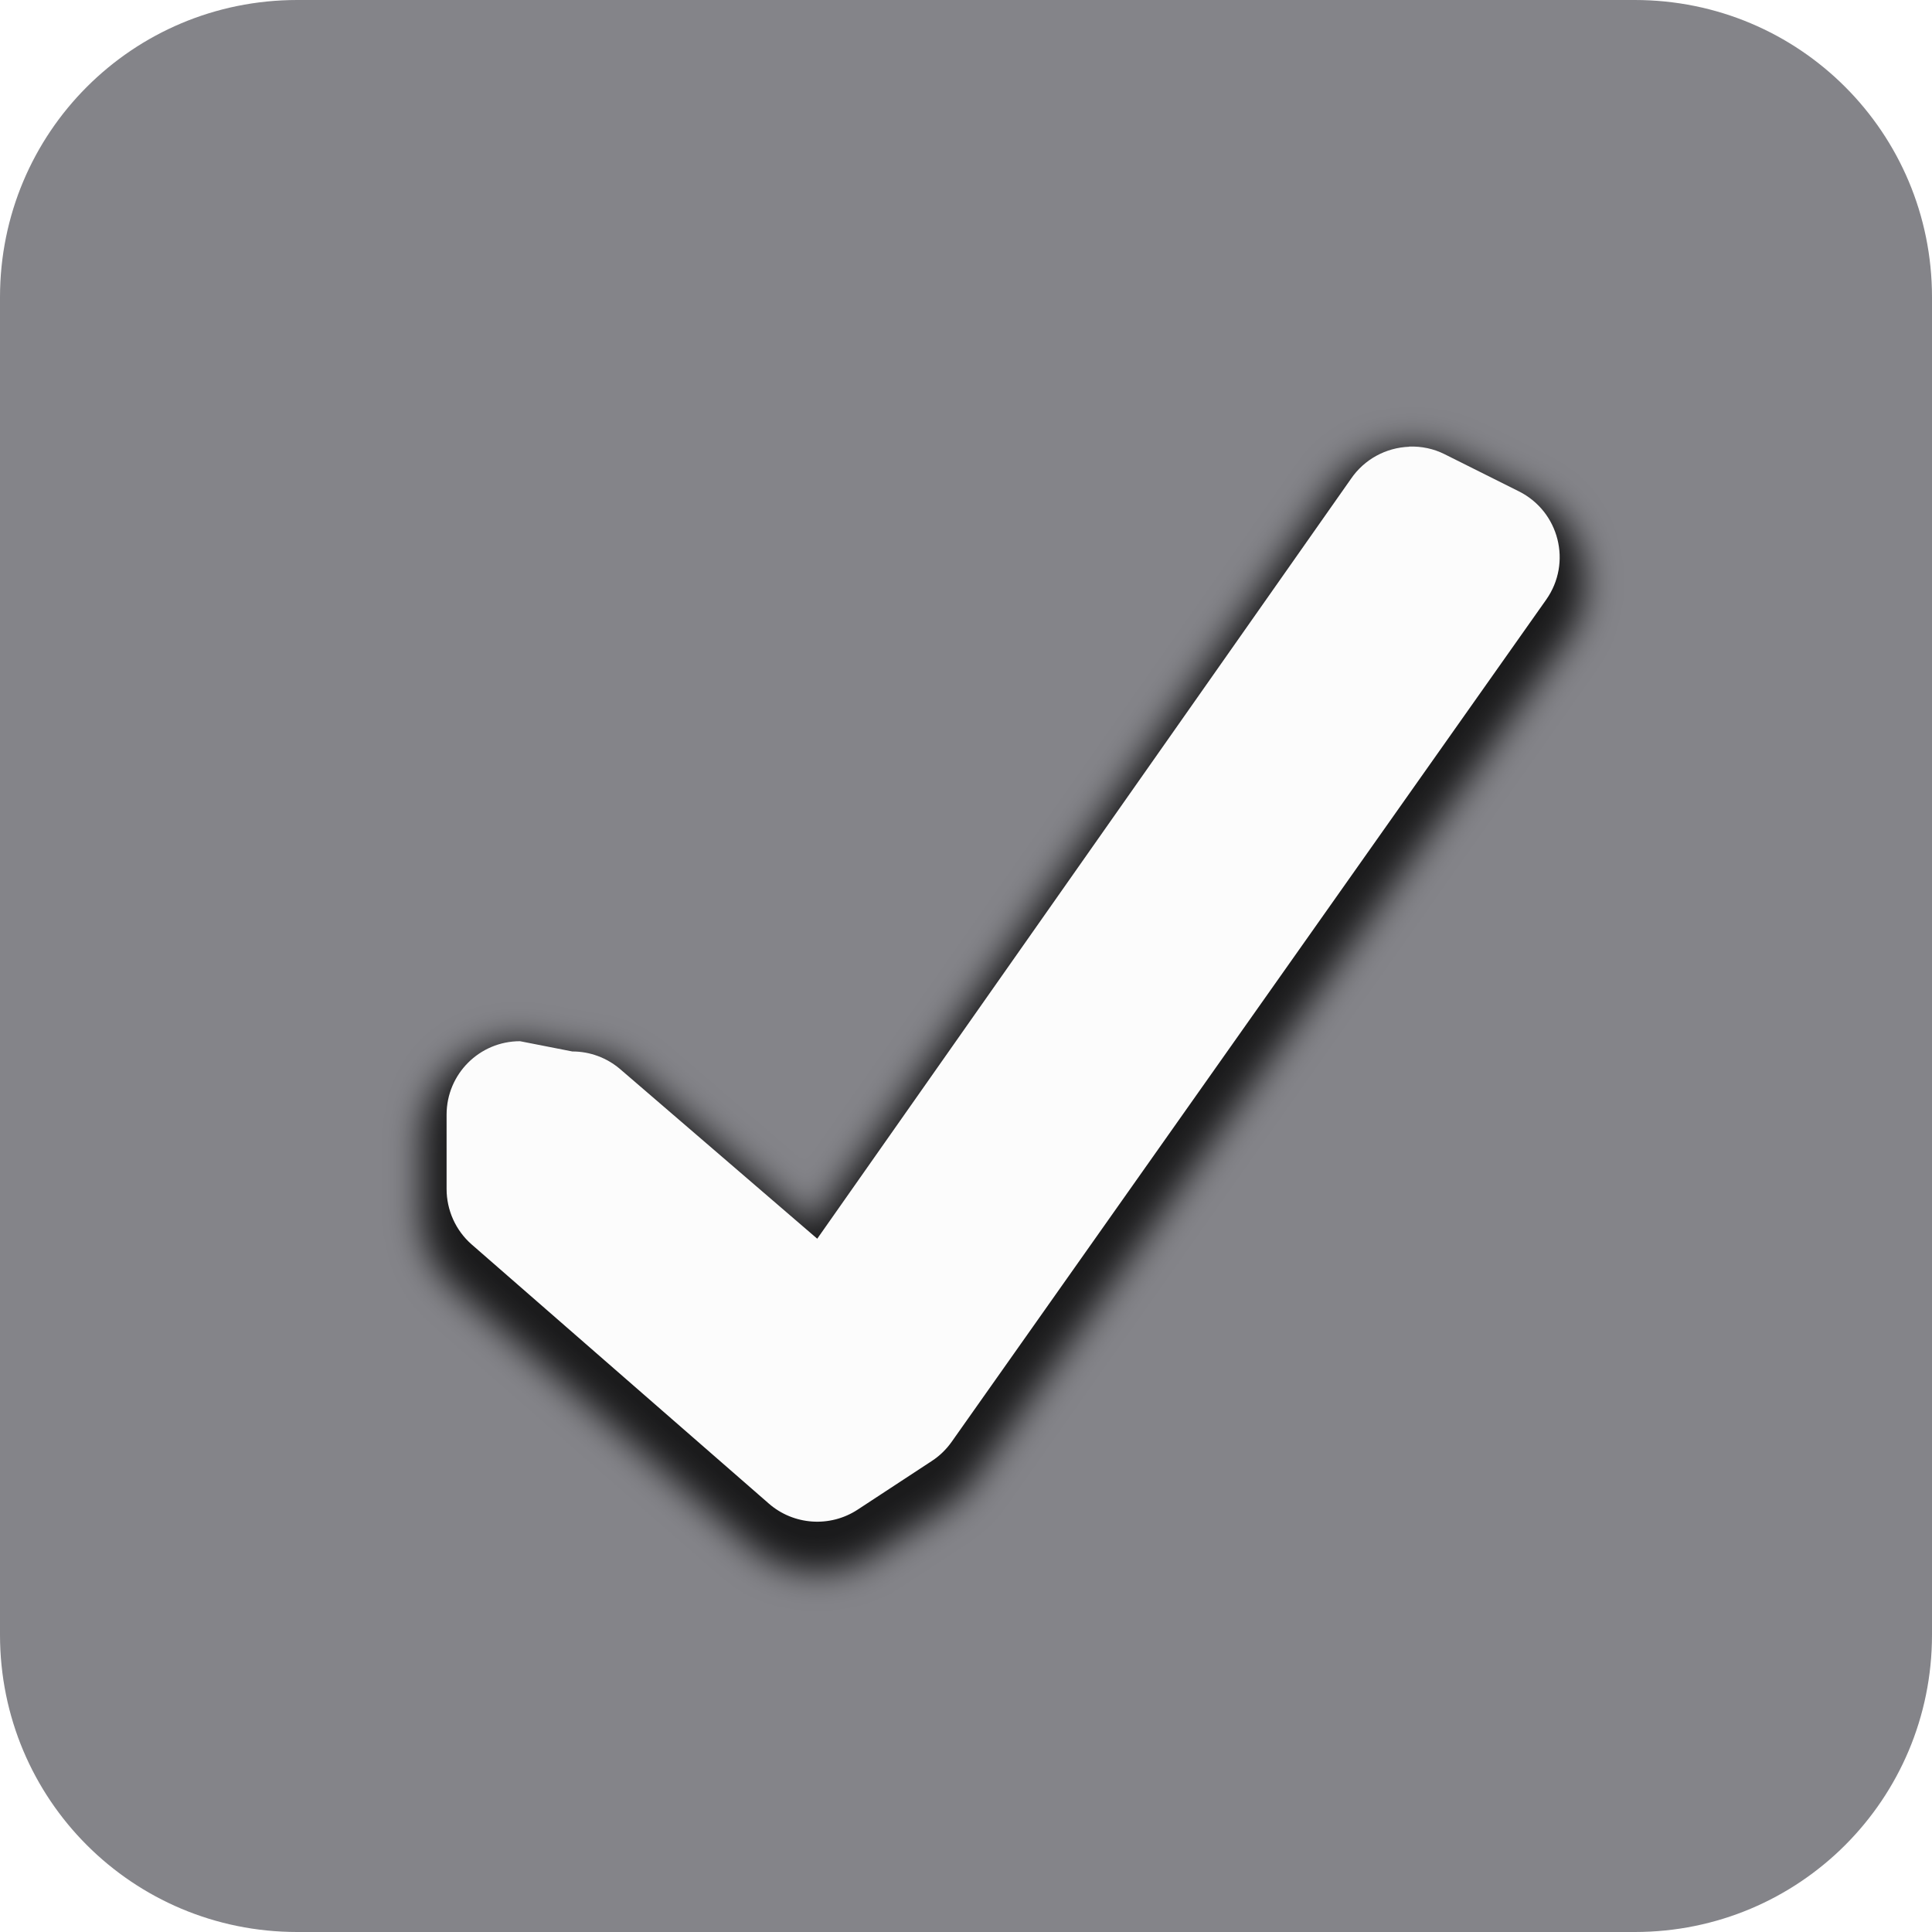
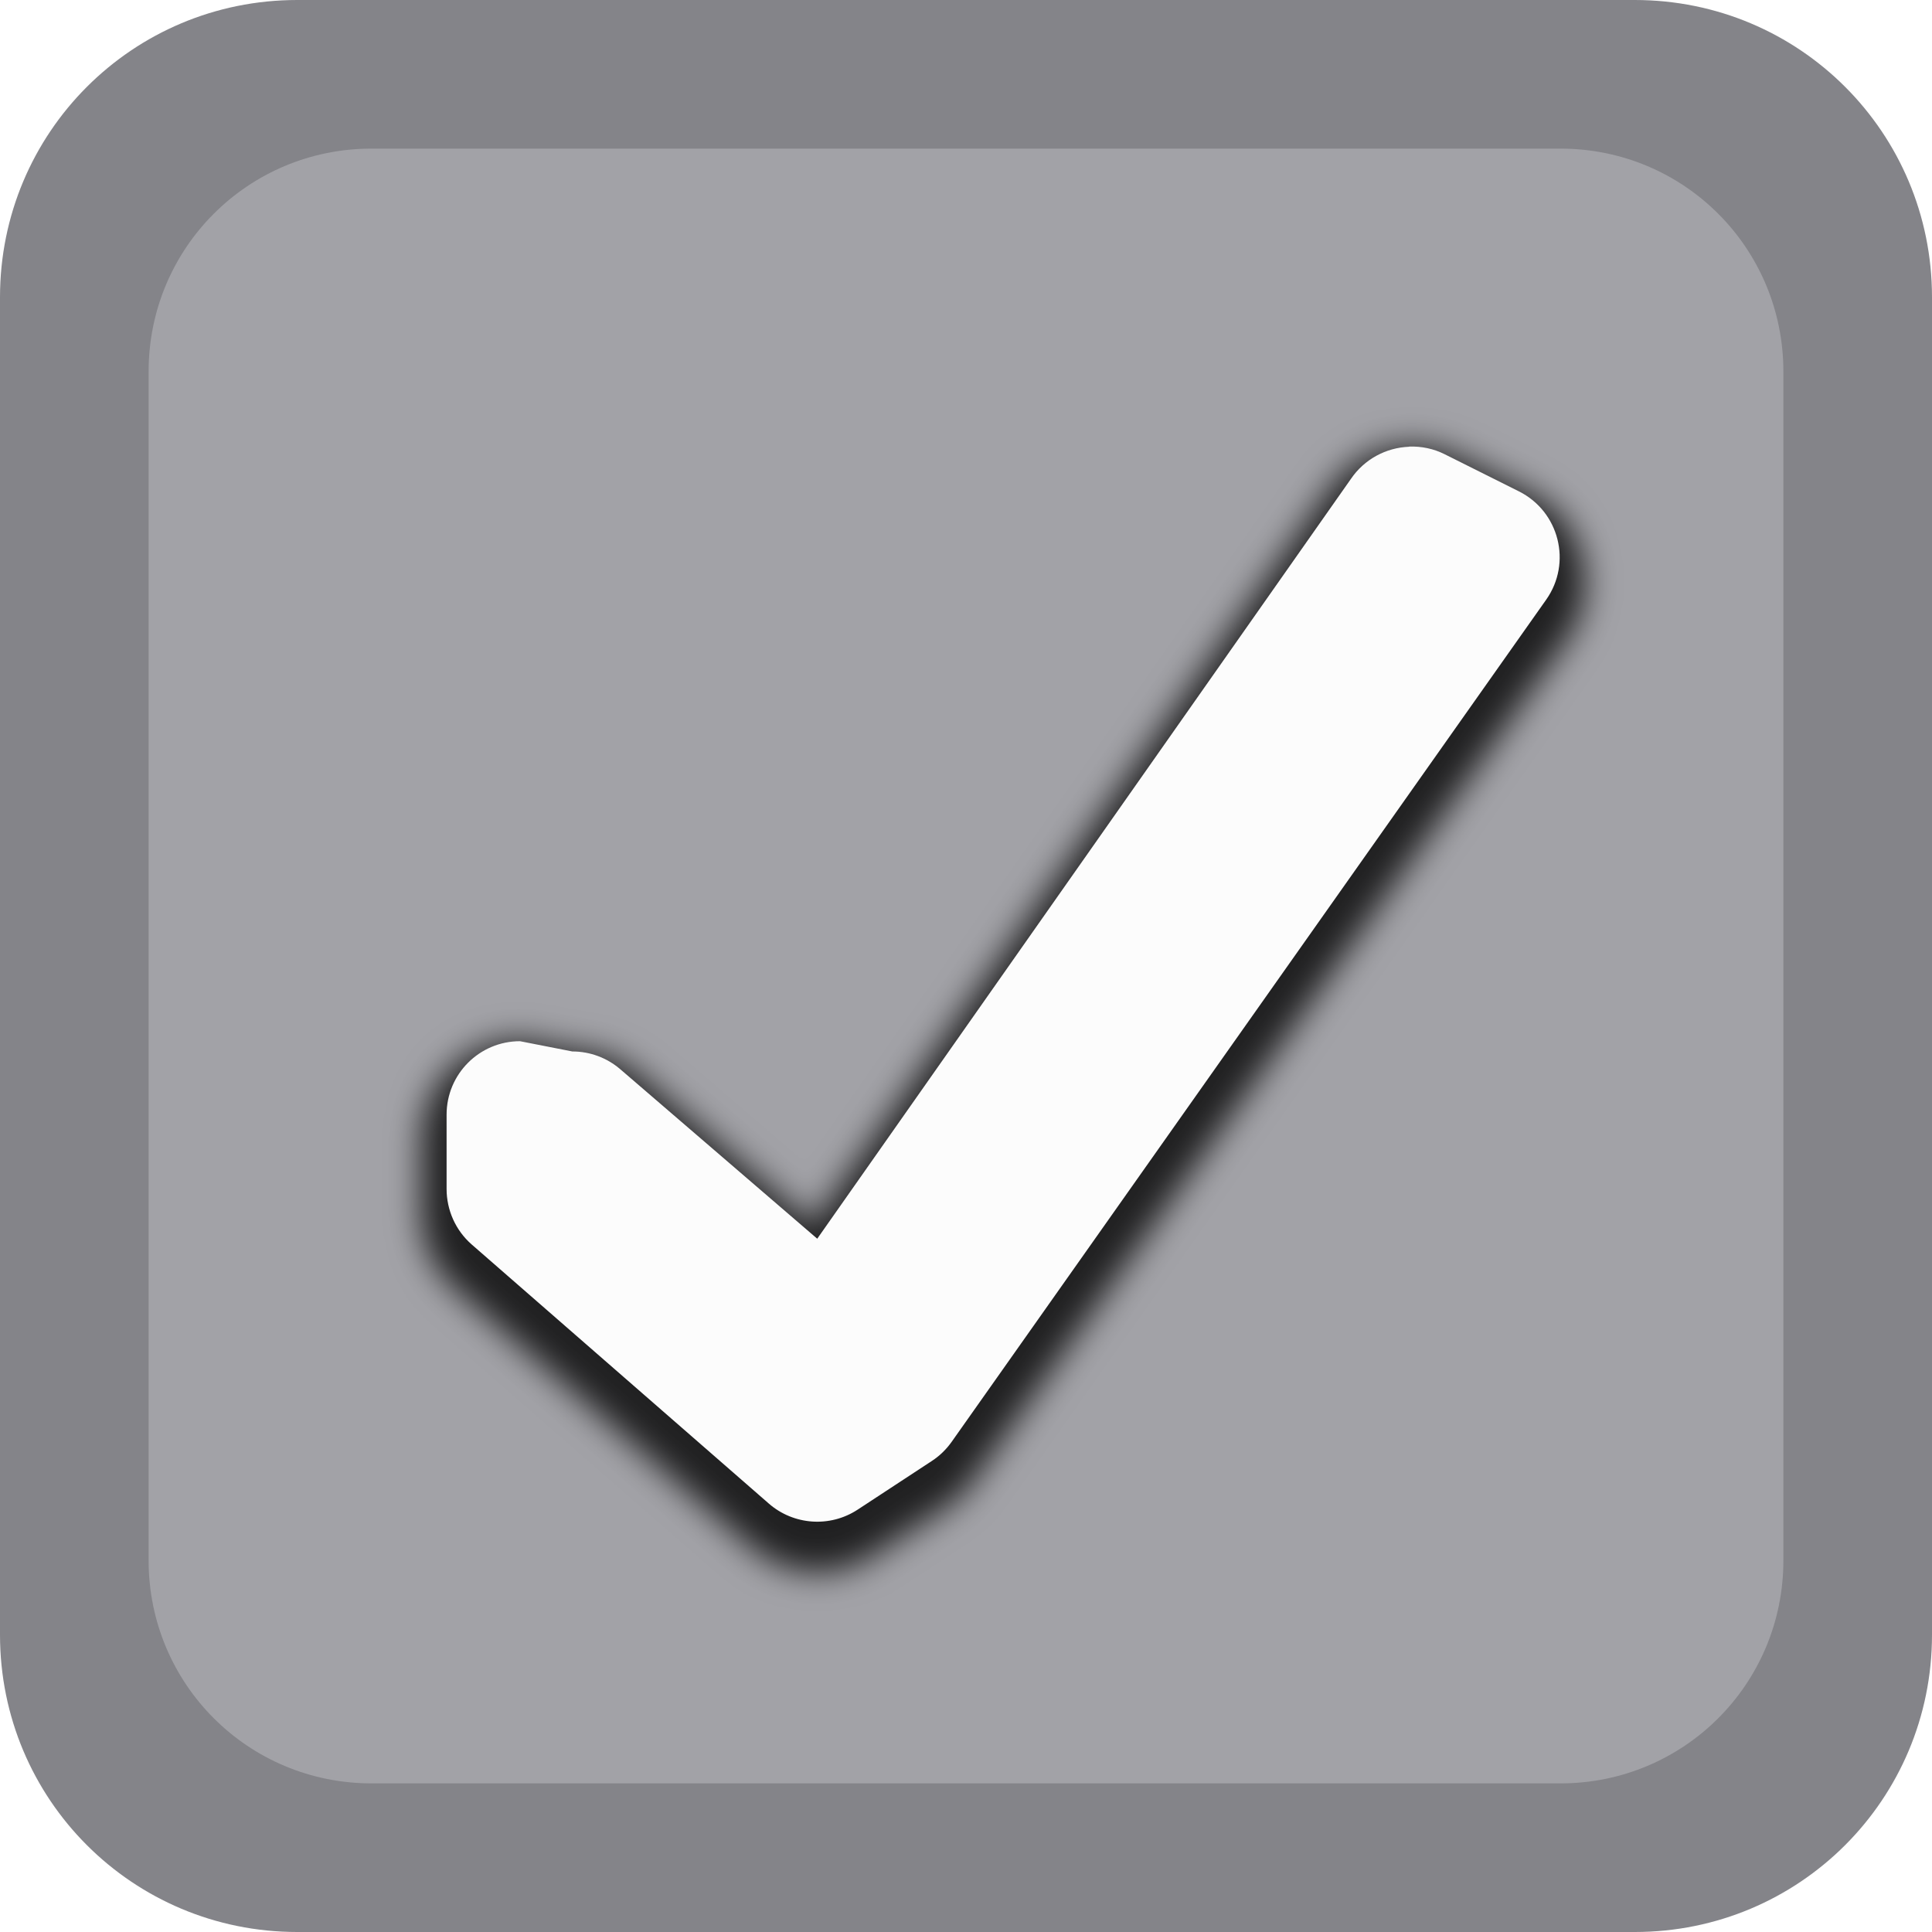
<svg xmlns="http://www.w3.org/2000/svg" height="13" viewBox="0 0 13 13" width="13">
  <filter id="a" color-interpolation-filters="sRGB" height="1.073" width="1.071" x="-.035" y="-.037">
    <feGaussianBlur stdDeviation=".11" />
  </filter>
  <path d="m2 0h9c1.108 0 2 .892 2 2v9c0 1.108-.892 2-2 2h-9c-1.108 0-2-.892-2-2v-9c0-1.108.892-2 2-2z" fill="#848489" />
+   <path d="m2.5 1h8c.831 0 1.5.669 1.5 1.5v8c0 .831-.669 1.5-1.5 1.5h-8c-.831 0-1.5-.669-1.5-1.5v-8c0-.831.669-1.5 1.5-1.5z" fill="#a2a2a7" />
  <path d="m9.477 3c-.212.008-.408.114-.527.289l-3.48 4.955-1.182-1.016c-.121-.104-.276-.16-.436-.16l.033.002-.352-.068a.173.173 0 0 0 -.033-.002c-.366.001-.665.3-.666.666v.5c-.001.192.082.375.227.502a.173.173 0 0 0 0 .002l2 1.744c.225.197.557.219.807.055l.5-.328c.07-.046.129-.105.178-.174l4-5.666c.234-.331.116-.801-.246-.982h-.002l-.498-.25a.173.173 0 0 0 -.002 0c-.1-.049-.209-.073-.32-.068z" filter="url(#a)" opacity=".8" />
  <path d="m9.482 3.006c-.157.006-.302.085-.391.215l-3.592 5.114-1.326-1.141c-.09-.077-.204-.119-.322-.119l-.352-.069c-.273 0-.494.221-.494.494v.5c-0.0.143.061.279.168.373l2 1.744c.167.146.412.163.598.041l.5-.328c.052-.034.097-.078.133-.129l4-5.666c.175-.248.088-.593-.184-.729l-.5-.25c-.074-.037-.156-.054-.238-.051z" fill="#fcfcfc" />
</svg>
